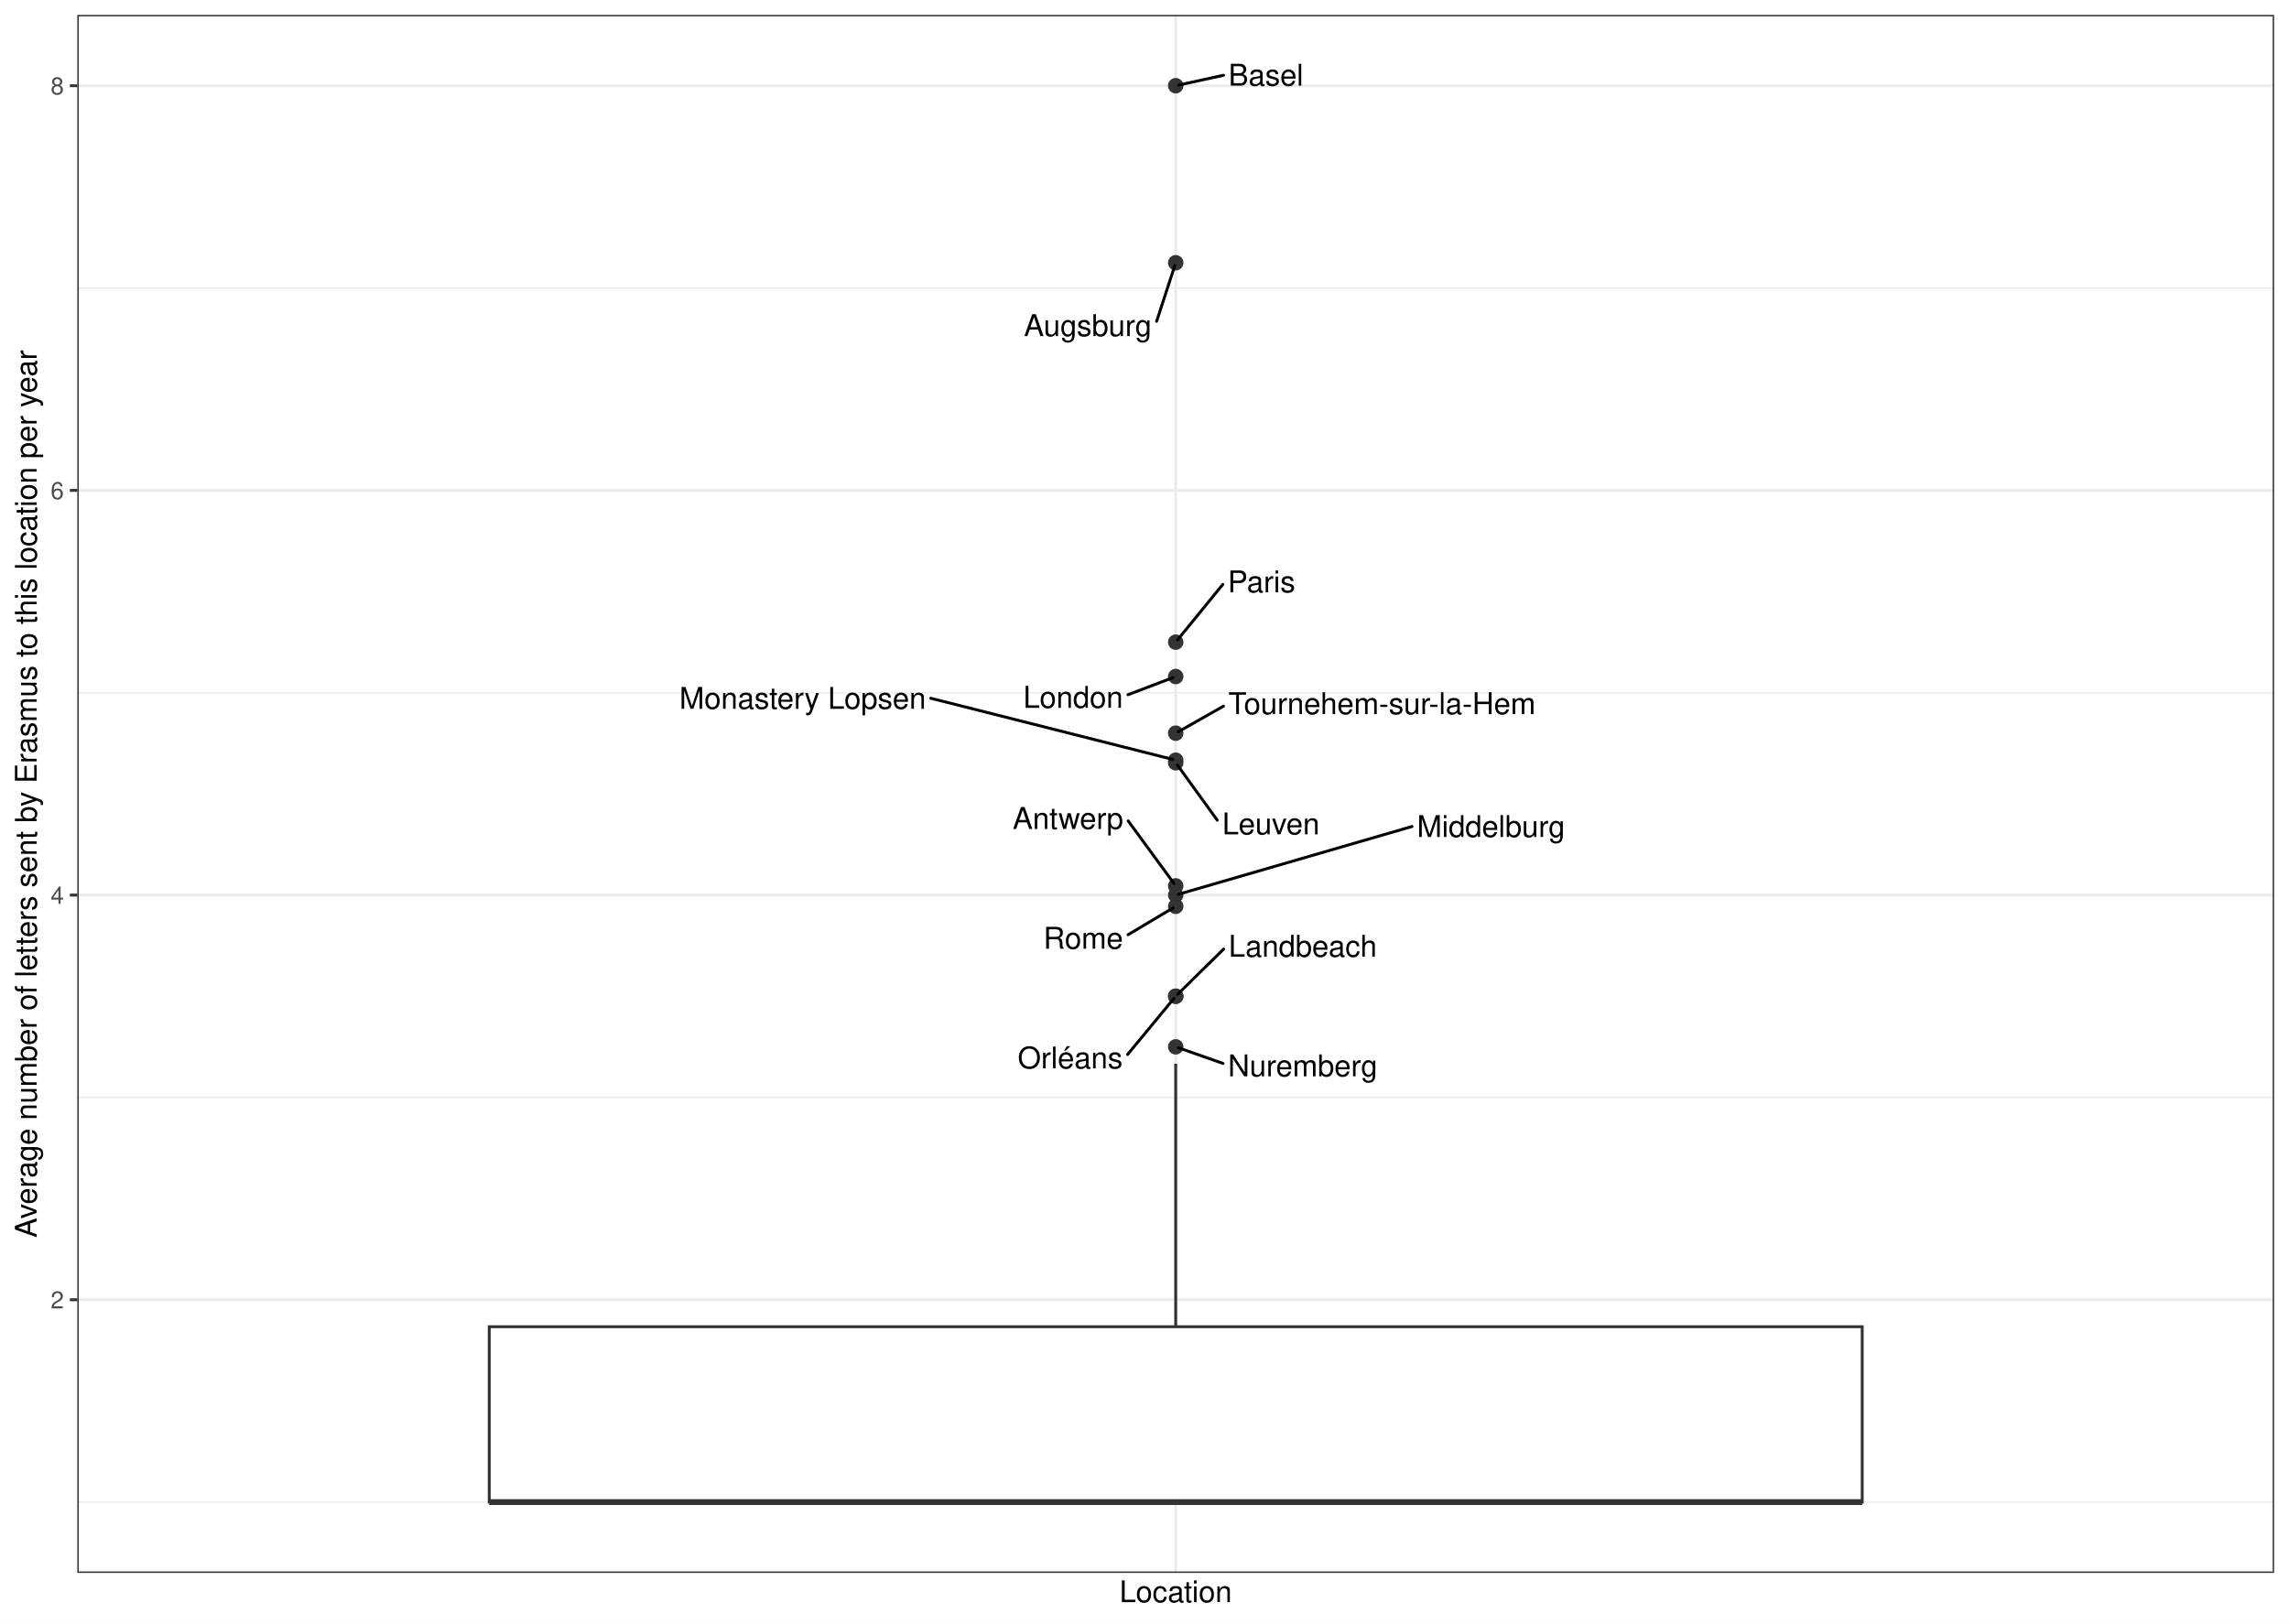
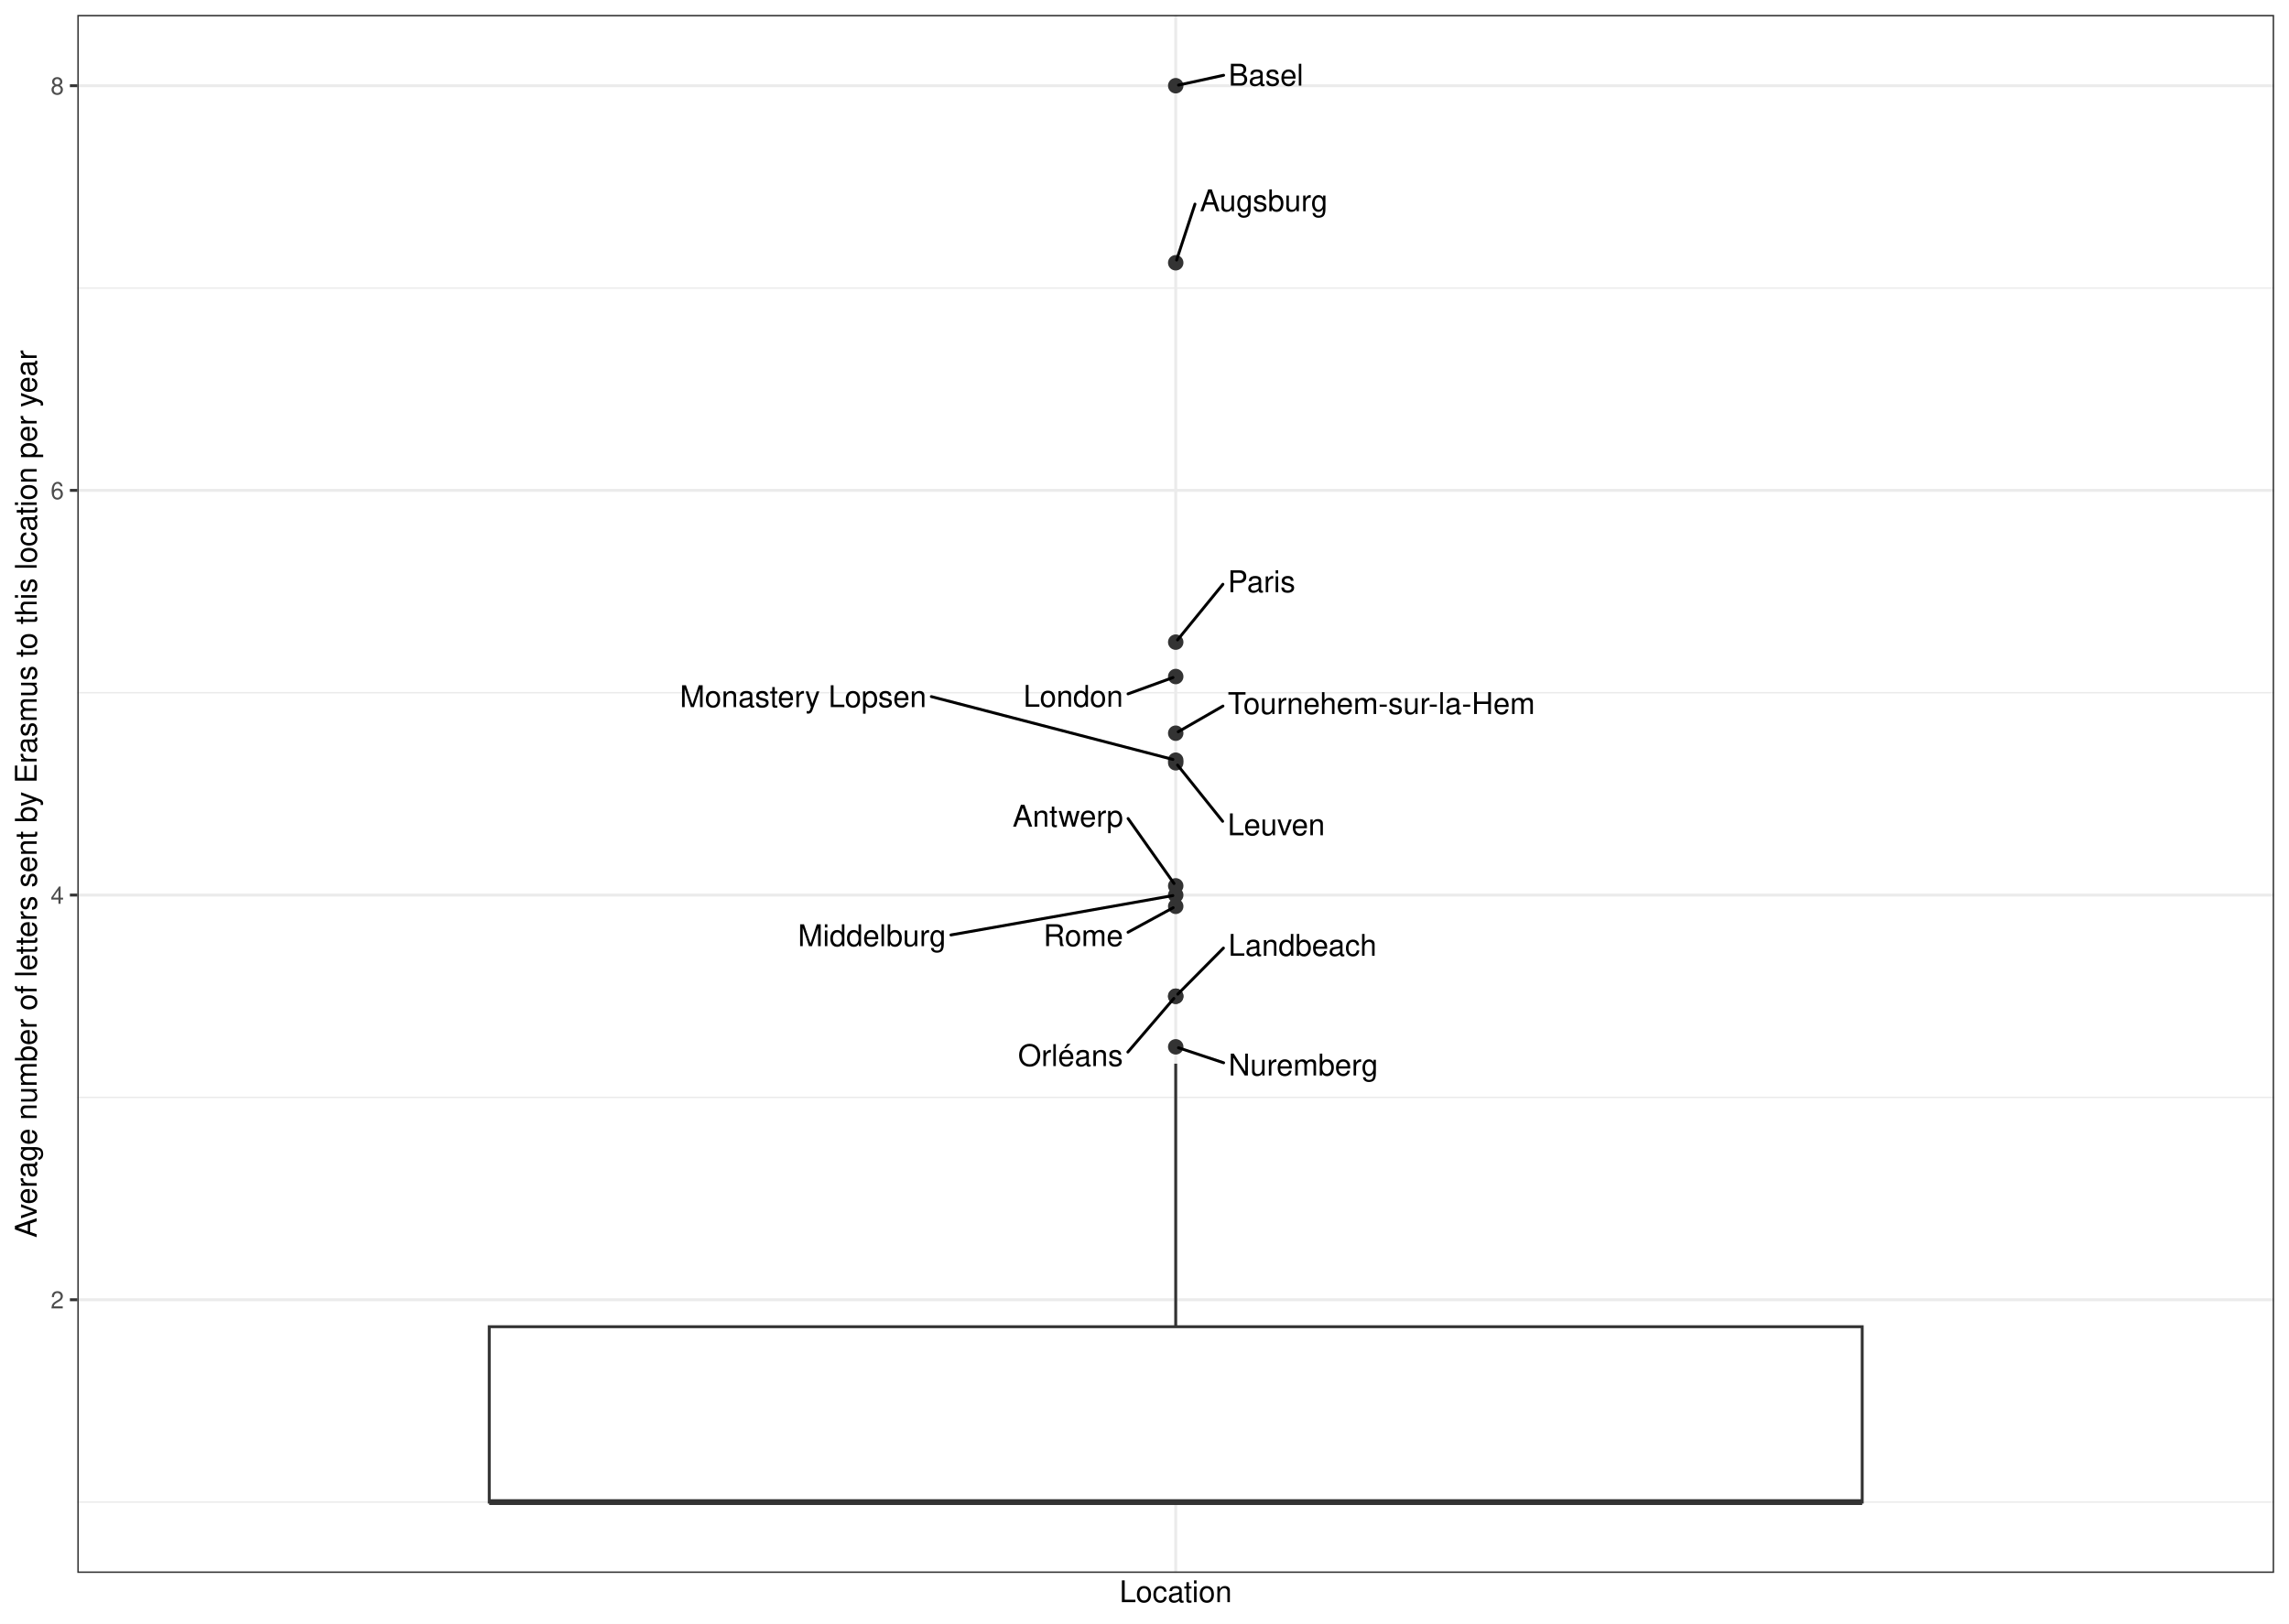
<svg xmlns="http://www.w3.org/2000/svg" width="842.40pt" height="597.60pt" viewBox="0 0 842.40 597.60">
  <g class="svglite">
    <defs>
      <style type="text/css">
    .svglite line, .svglite polyline, .svglite polygon, .svglite path, .svglite rect, .svglite circle {
      fill: none;
      stroke: #000000;
      stroke-linecap: round;
      stroke-linejoin: round;
      stroke-miterlimit: 10.00;
    }
    .svglite text {
      white-space: pre;
    }
    .svglite g.glyphgroup path {
      fill: inherit;
      stroke: none;
    }
  </style>
    </defs>
    <rect width="100%" height="100%" style="stroke: none; fill: #FFFFFF;" />
    <defs>
      <clipPath id="cpMC4wMHw4NDIuNDB8MC4wMHw1OTcuNjA=">
        <rect x="0.00" y="0.00" width="842.40" height="597.60" />
      </clipPath>
    </defs>
    <g clip-path="url(#cpMC4wMHw4NDIuNDB8MC4wMHw1OTcuNjA=)">
      <rect x="0.00" y="-0" width="842.40" height="597.60" style="stroke-width: 1.07; stroke: #FFFFFF; fill: #FFFFFF;" />
    </g>
    <defs>
      <clipPath id="cpMjguNDZ8ODM2LjkyfDUuNDh8NTc4Ljk2">
        <rect x="28.46" y="5.48" width="808.46" height="573.48" />
      </clipPath>
    </defs>
    <g clip-path="url(#cpMjguNDZ8ODM2LjkyfDUuNDh8NTc4Ljk2)">
      <rect x="28.46" y="5.48" width="808.46" height="573.48" style="stroke-width: 1.07; stroke: none; fill: #FFFFFF;" />
      <polyline points="28.46,552.90 836.92,552.90 " style="stroke-width: 0.53; stroke: #EBEBEB; stroke-linecap: butt;" />
      <polyline points="28.46,403.94 836.92,403.94 " style="stroke-width: 0.53; stroke: #EBEBEB; stroke-linecap: butt;" />
      <polyline points="28.46,254.98 836.92,254.98 " style="stroke-width: 0.53; stroke: #EBEBEB; stroke-linecap: butt;" />
      <polyline points="28.46,106.03 836.92,106.03 " style="stroke-width: 0.53; stroke: #EBEBEB; stroke-linecap: butt;" />
      <polyline points="28.46,478.42 836.92,478.42 " style="stroke-width: 1.07; stroke: #EBEBEB; stroke-linecap: butt;" />
      <polyline points="28.46,329.46 836.92,329.46 " style="stroke-width: 1.07; stroke: #EBEBEB; stroke-linecap: butt;" />
      <polyline points="28.46,180.50 836.92,180.50 " style="stroke-width: 1.07; stroke: #EBEBEB; stroke-linecap: butt;" />
      <polyline points="28.46,31.55 836.92,31.55 " style="stroke-width: 1.07; stroke: #EBEBEB; stroke-linecap: butt;" />
      <polyline points="432.69,578.96 432.69,5.48 " style="stroke-width: 1.07; stroke: #EBEBEB; stroke-linecap: butt;" />
      <circle cx="432.69" cy="280.77" r="2.49" style="stroke-width: 0.71; stroke: #333333; fill: #333333;" />
      <circle cx="432.69" cy="249.02" r="2.49" style="stroke-width: 0.71; stroke: #333333; fill: #333333;" />
      <circle cx="432.69" cy="236.36" r="2.49" style="stroke-width: 0.71; stroke: #333333; fill: #333333;" />
      <circle cx="432.69" cy="326.07" r="2.49" style="stroke-width: 0.71; stroke: #333333; fill: #333333;" />
      <circle cx="432.69" cy="31.55" r="2.49" style="stroke-width: 0.71; stroke: #333333; fill: #333333;" />
      <circle cx="432.69" cy="333.60" r="2.49" style="stroke-width: 0.71; stroke: #333333; fill: #333333;" />
      <circle cx="432.69" cy="385.32" r="2.49" style="stroke-width: 0.71; stroke: #333333; fill: #333333;" />
      <circle cx="432.69" cy="96.72" r="2.49" style="stroke-width: 0.71; stroke: #333333; fill: #333333;" />
      <circle cx="432.69" cy="269.88" r="2.49" style="stroke-width: 0.71; stroke: #333333; fill: #333333;" />
      <circle cx="432.69" cy="279.81" r="2.49" style="stroke-width: 0.71; stroke: #333333; fill: #333333;" />
      <circle cx="432.69" cy="366.70" r="2.49" style="stroke-width: 0.71; stroke: #333333; fill: #333333;" />
      <circle cx="432.69" cy="366.70" r="2.49" style="stroke-width: 0.71; stroke: #333333; fill: #333333;" />
      <circle cx="432.69" cy="329.46" r="2.49" style="stroke-width: 0.71; stroke: #333333; fill: #333333;" />
      <line x1="432.69" y1="488.34" x2="432.69" y2="391.52" style="stroke-width: 1.07; stroke: #333333; stroke-linecap: butt;" />
      <line x1="432.69" y1="552.90" x2="432.69" y2="552.90" style="stroke-width: 1.07; stroke: #333333; stroke-linecap: butt;" />
      <polygon points="180.05,488.34 180.05,552.90 685.33,552.90 685.33,488.34 180.05,488.34 " style="stroke-width: 1.07; stroke: #333333; stroke-linecap: butt; stroke-linejoin: miter; fill: #FFFFFF;" />
      <line x1="180.05" y1="552.90" x2="685.33" y2="552.90" style="stroke-width: 2.13; stroke: #333333; stroke-linecap: butt; stroke-linejoin: miter;" />
-       <line x1="447.99" y1="301.90" x2="433.32" y2="281.63" style="stroke-width: 1.07;" />
-       <line x1="415.10" y1="255.72" x2="431.69" y2="249.40" style="stroke-width: 1.07;" />
-       <line x1="450.02" y1="215.11" x2="433.36" y2="235.54" style="stroke-width: 1.07;" />
-       <line x1="415.19" y1="302.16" x2="432.06" y2="325.21" style="stroke-width: 1.07;" />
-       <line x1="450.30" y1="27.70" x2="433.73" y2="31.32" style="stroke-width: 1.07;" />
-       <line x1="415.14" y1="344.06" x2="431.77" y2="334.15" style="stroke-width: 1.07;" />
-       <line x1="450.11" y1="391.44" x2="433.70" y2="385.67" style="stroke-width: 1.07;" />
-       <line x1="425.66" y1="118.28" x2="432.36" y2="97.73" style="stroke-width: 1.07;" />
-       <line x1="450.28" y1="259.92" x2="433.62" y2="269.35" style="stroke-width: 1.07;" />
-       <line x1="342.56" y1="257.02" x2="431.66" y2="279.54" style="stroke-width: 1.07;" />
-       <line x1="450.34" y1="349.31" x2="433.45" y2="365.95" style="stroke-width: 1.07;" />
-       <line x1="414.97" y1="388.14" x2="432.01" y2="367.52" style="stroke-width: 1.07;" />
-       <line x1="519.65" y1="304.22" x2="433.71" y2="329.16" style="stroke-width: 1.07;" />
-       <text x="467.72" y="307.11" text-anchor="middle" style="font-size: 11.04px; font-family: &quot;Nimbus Sans&quot;;" textLength="35.86px" lengthAdjust="spacingAndGlyphs">Leuven</text>
-       <text x="394.93" y="260.53" text-anchor="middle" style="font-size: 11.04px; font-family: &quot;Nimbus Sans&quot;;" textLength="36.73px" lengthAdjust="spacingAndGlyphs">London</text>
-       <text x="464.25" y="218.01" text-anchor="middle" style="font-size: 11.04px; font-family: &quot;Nimbus Sans&quot;;" textLength="24.86px" lengthAdjust="spacingAndGlyphs">Paris</text>
-       <text x="393.04" y="305.12" text-anchor="middle" style="font-size: 11.04px; font-family: &quot;Nimbus Sans&quot;;" textLength="40.70px" lengthAdjust="spacingAndGlyphs">Antwerp</text>
-       <text x="465.88" y="31.52" text-anchor="middle" style="font-size: 11.04px; font-family: &quot;Nimbus Sans&quot;;" textLength="27.56px" lengthAdjust="spacingAndGlyphs">Basel</text>
-       <text x="398.66" y="349.21" text-anchor="middle" style="font-size: 11.04px; font-family: &quot;Nimbus Sans&quot;;" textLength="29.34px" lengthAdjust="spacingAndGlyphs">Rome</text>
-       <text x="479.44" y="396.17" text-anchor="middle" style="font-size: 11.04px; font-family: &quot;Nimbus Sans&quot;;" textLength="55.05px" lengthAdjust="spacingAndGlyphs">Nuremberg</text>
-       <text x="400.34" y="123.70" text-anchor="middle" style="font-size: 11.04px; font-family: &quot;Nimbus Sans&quot;;" textLength="47.03px" lengthAdjust="spacingAndGlyphs">Augsburg</text>
-       <text x="508.59" y="262.85" text-anchor="middle" style="font-size: 11.04px; font-family: &quot;Nimbus Sans&quot;;" textLength="113.02px" lengthAdjust="spacingAndGlyphs">Tournehem-sur-la-Hem</text>
-       <text x="295.39" y="260.89" text-anchor="middle" style="font-size: 11.04px; font-family: &quot;Nimbus Sans&quot;;" textLength="90.75px" lengthAdjust="spacingAndGlyphs">Monastery Lopsen</text>
-       <text x="479.44" y="352.15" text-anchor="middle" style="font-size: 11.04px; font-family: &quot;Nimbus Sans&quot;;" textLength="54.59px" lengthAdjust="spacingAndGlyphs">Landbeach</text>
-       <text x="393.85" y="393.26" text-anchor="middle" style="font-size: 11.04px; font-family: &quot;Nimbus Sans&quot;;" textLength="38.64px" lengthAdjust="spacingAndGlyphs">Orléans</text>
-       <text x="548.72" y="308.07" text-anchor="middle" style="font-size: 11.04px; font-family: &quot;Nimbus Sans&quot;;" textLength="54.53px" lengthAdjust="spacingAndGlyphs">Middelburg</text>
+       <line x1="449.96" y1="302.31" x2="433.36" y2="281.60" style="stroke-width: 1.07;" />
+       <line x1="415.15" y1="255.40" x2="431.69" y2="249.39" style="stroke-width: 1.07;" />
+       <line x1="450.05" y1="215.06" x2="433.36" y2="235.54" style="stroke-width: 1.07;" />
+       <line x1="415.16" y1="301.29" x2="432.07" y2="325.20" style="stroke-width: 1.07;" />
+       <line x1="450.32" y1="27.70" x2="433.73" y2="31.32" style="stroke-width: 1.07;" />
+       <line x1="415.14" y1="343.14" x2="431.75" y2="334.11" style="stroke-width: 1.07;" />
+       <line x1="450.32" y1="391.19" x2="433.70" y2="385.66" style="stroke-width: 1.07;" />
+       <line x1="439.77" y1="75.13" x2="433.02" y2="95.70" style="stroke-width: 1.07;" />
+       <line x1="450.07" y1="259.89" x2="433.62" y2="269.35" style="stroke-width: 1.07;" />
+       <line x1="342.75" y1="256.41" x2="431.66" y2="279.54" style="stroke-width: 1.07;" />
+       <line x1="450.25" y1="348.97" x2="433.44" y2="365.94" style="stroke-width: 1.07;" />
+       <line x1="415.08" y1="387.24" x2="432.00" y2="367.51" style="stroke-width: 1.07;" />
+       <line x1="349.97" y1="344.14" x2="431.64" y2="329.65" style="stroke-width: 1.07;" />
+       <text x="469.69" y="307.44" text-anchor="middle" style="font-size: 11.04px; font-family: &quot;Nimbus Sans&quot;;" textLength="35.86px" lengthAdjust="spacingAndGlyphs">Leuven</text>
+       <text x="394.98" y="260.16" text-anchor="middle" style="font-size: 11.04px; font-family: &quot;Nimbus Sans&quot;;" textLength="36.73px" lengthAdjust="spacingAndGlyphs">London</text>
+       <text x="464.28" y="217.96" text-anchor="middle" style="font-size: 11.04px; font-family: &quot;Nimbus Sans&quot;;" textLength="24.86px" lengthAdjust="spacingAndGlyphs">Paris</text>
+       <text x="393.01" y="304.28" text-anchor="middle" style="font-size: 11.04px; font-family: &quot;Nimbus Sans&quot;;" textLength="40.70px" lengthAdjust="spacingAndGlyphs">Antwerp</text>
+       <text x="465.90" y="31.52" text-anchor="middle" style="font-size: 11.04px; font-family: &quot;Nimbus Sans&quot;;" textLength="27.56px" lengthAdjust="spacingAndGlyphs">Basel</text>
+       <text x="398.67" y="348.24" text-anchor="middle" style="font-size: 11.04px; font-family: &quot;Nimbus Sans&quot;;" textLength="29.34px" lengthAdjust="spacingAndGlyphs">Rome</text>
+       <text x="479.64" y="395.87" text-anchor="middle" style="font-size: 11.04px; font-family: &quot;Nimbus Sans&quot;;" textLength="55.05px" lengthAdjust="spacingAndGlyphs">Nuremberg</text>
+       <text x="465.09" y="77.75" text-anchor="middle" style="font-size: 11.04px; font-family: &quot;Nimbus Sans&quot;;" textLength="47.03px" lengthAdjust="spacingAndGlyphs">Augsburg</text>
+       <text x="508.37" y="262.80" text-anchor="middle" style="font-size: 11.04px; font-family: &quot;Nimbus Sans&quot;;" textLength="113.02px" lengthAdjust="spacingAndGlyphs">Tournehem-sur-la-Hem</text>
+       <text x="295.57" y="260.28" text-anchor="middle" style="font-size: 11.04px; font-family: &quot;Nimbus Sans&quot;;" textLength="90.75px" lengthAdjust="spacingAndGlyphs">Monastery Lopsen</text>
+       <text x="479.35" y="351.81" text-anchor="middle" style="font-size: 11.04px; font-family: &quot;Nimbus Sans&quot;;" textLength="54.59px" lengthAdjust="spacingAndGlyphs">Landbeach</text>
+       <text x="393.96" y="392.39" text-anchor="middle" style="font-size: 11.04px; font-family: &quot;Nimbus Sans&quot;;" textLength="38.64px" lengthAdjust="spacingAndGlyphs">Orléans</text>
+       <text x="320.90" y="348.27" text-anchor="middle" style="font-size: 11.04px; font-family: &quot;Nimbus Sans&quot;;" textLength="54.53px" lengthAdjust="spacingAndGlyphs">Middelburg</text>
      <rect x="28.46" y="5.48" width="808.46" height="573.48" style="stroke-width: 1.07; stroke: #333333;" />
    </g>
    <g clip-path="url(#cpMC4wMHw4NDIuNDB8MC4wMHw1OTcuNjA=)">
      <text x="23.53" y="481.62" text-anchor="end" style="font-size: 8.80px;fill: #4D4D4D; font-family: &quot;Nimbus Sans&quot;;" textLength="4.89px" lengthAdjust="spacingAndGlyphs">2</text>
      <text x="23.53" y="332.67" text-anchor="end" style="font-size: 8.80px;fill: #4D4D4D; font-family: &quot;Nimbus Sans&quot;;" textLength="4.89px" lengthAdjust="spacingAndGlyphs">4</text>
      <text x="23.53" y="183.71" text-anchor="end" style="font-size: 8.80px;fill: #4D4D4D; font-family: &quot;Nimbus Sans&quot;;" textLength="4.89px" lengthAdjust="spacingAndGlyphs">6</text>
      <text x="23.53" y="34.75" text-anchor="end" style="font-size: 8.80px;fill: #4D4D4D; font-family: &quot;Nimbus Sans&quot;;" textLength="4.89px" lengthAdjust="spacingAndGlyphs">8</text>
      <polyline points="25.72,478.42 28.46,478.42 " style="stroke-width: 1.07; stroke: #333333; stroke-linecap: butt;" />
      <polyline points="25.72,329.46 28.46,329.46 " style="stroke-width: 1.07; stroke: #333333; stroke-linecap: butt;" />
      <polyline points="25.72,180.50 28.46,180.50 " style="stroke-width: 1.07; stroke: #333333; stroke-linecap: butt;" />
      <polyline points="25.72,31.55 28.46,31.55 " style="stroke-width: 1.07; stroke: #333333; stroke-linecap: butt;" />
      <text x="432.69" y="589.72" text-anchor="middle" style="font-size: 11.00px; font-family: &quot;Nimbus Sans&quot;;" textLength="41.33px" lengthAdjust="spacingAndGlyphs">Location</text>
      <text transform="translate(13.50,292.22) rotate(-90)" text-anchor="middle" style="font-size: 11.00px; font-family: &quot;Nimbus Sans&quot;;" textLength="326.58px" lengthAdjust="spacingAndGlyphs">Average number of letters sent by Erasmus to this location per year</text>
    </g>
  </g>
</svg>
